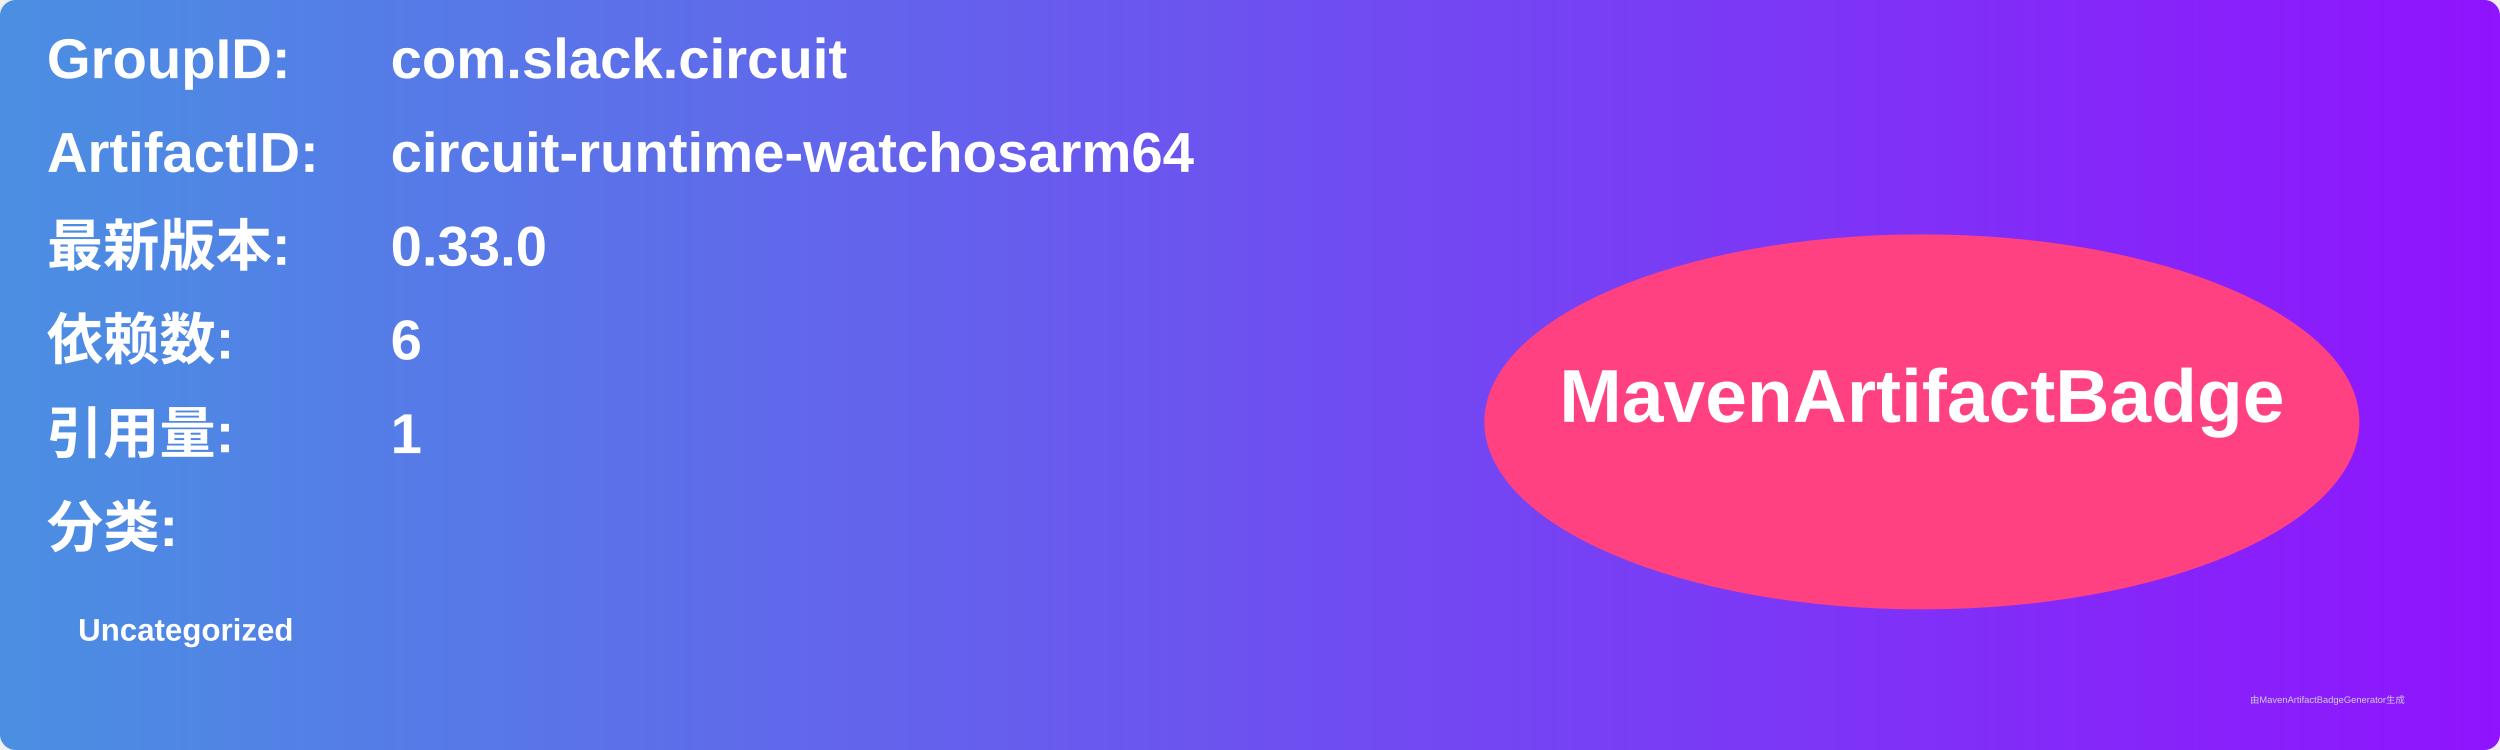
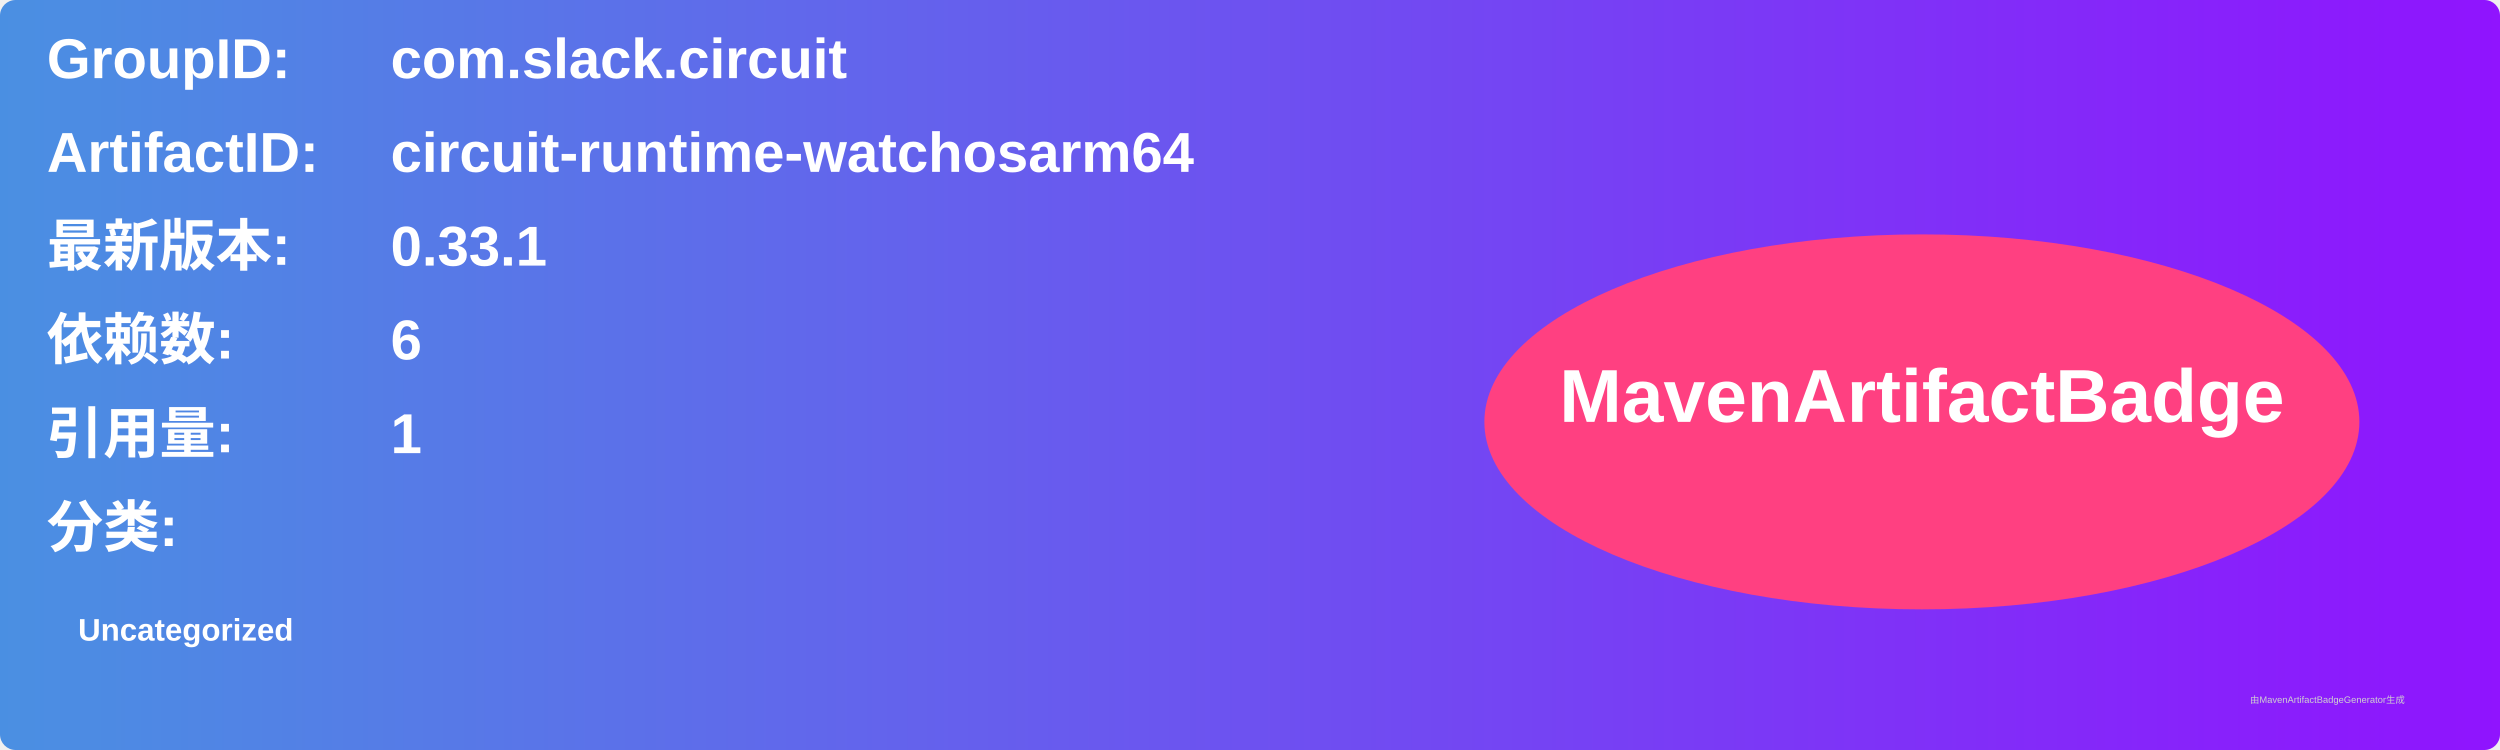
<svg xmlns="http://www.w3.org/2000/svg" width="800" height="240" viewBox="0 0 800 240">
  <linearGradient id="grad" x1="0%" y1="0%" x2="100%" y2="0%">
    <stop offset="0%" stop-color="#4a90e2" />
    <stop offset="100%" stop-color="#9013fe" />
  </linearGradient>
  <rect width="100%" height="100%" rx="5" ry="5" fill="url(#grad)" />
  <g transform="translate(15, 15)">
    <text x="0" y="10" font-family="Arial" font-size="18" fill="white" font-weight="bold" width="260">GroupID:</text>
    <text x="110" y="10" font-family="Arial" font-size="18" fill="white" font-weight="bold" width="460">com.slack.circuit</text>
    <text x="0" y="40" font-family="Arial" font-size="18" fill="white" font-weight="bold" width="260">ArtifactID:</text>
    <text x="110" y="40" font-family="Arial" font-size="18" fill="white" font-weight="bold" width="460">circuit-runtime-watchosarm64</text>
    <text x="0" y="70" font-family="Arial" font-size="18" fill="white" font-weight="bold">最新版本:</text>
    <text x="110" y="70" font-family="Arial" font-size="18" fill="white" font-weight="bold">
-       <tspan font-weight="bold">0.33.0</tspan>
+       <tspan font-weight="bold">0.33.1</tspan>
    </text>
    <text x="0" y="100" font-family="Arial" font-size="18" fill="white" font-weight="bold">依赖数: </text>
    <text x="110" y="100" font-family="Arial" font-size="18" fill="white">
      <tspan font-weight="bold">6</tspan>
    </text>
    <text x="0" y="130" font-family="Arial" font-size="18" fill="white" font-weight="bold">引用量: </text>
    <text x="110" y="130" font-family="Arial" font-size="18" fill="white">
      <tspan font-weight="bold">1</tspan>
    </text>
    <text x="0" y="160" font-family="Arial" font-size="18" fill="white" font-weight="bold">分类:</text>
    <text x="10" y="190" font-family="Arial" font-size="10" fill="white">
      <tspan font-weight="bold">Uncategorized</tspan>
    </text>
    <ellipse cx="600" cy="120" rx="140" ry="60" fill="#ff4081" />
    <text x="600" y="120" text-anchor="middle" font-family="Arial" font-size="24" fill="white" font-weight="bold">MavenArtifactBadge</text>
  </g>
  <text x="720" y="225" font-family="Arial" font-size="3" fill="#d0d0d0">由MavenArtifactBadgeGenerator生成</text>
</svg>
